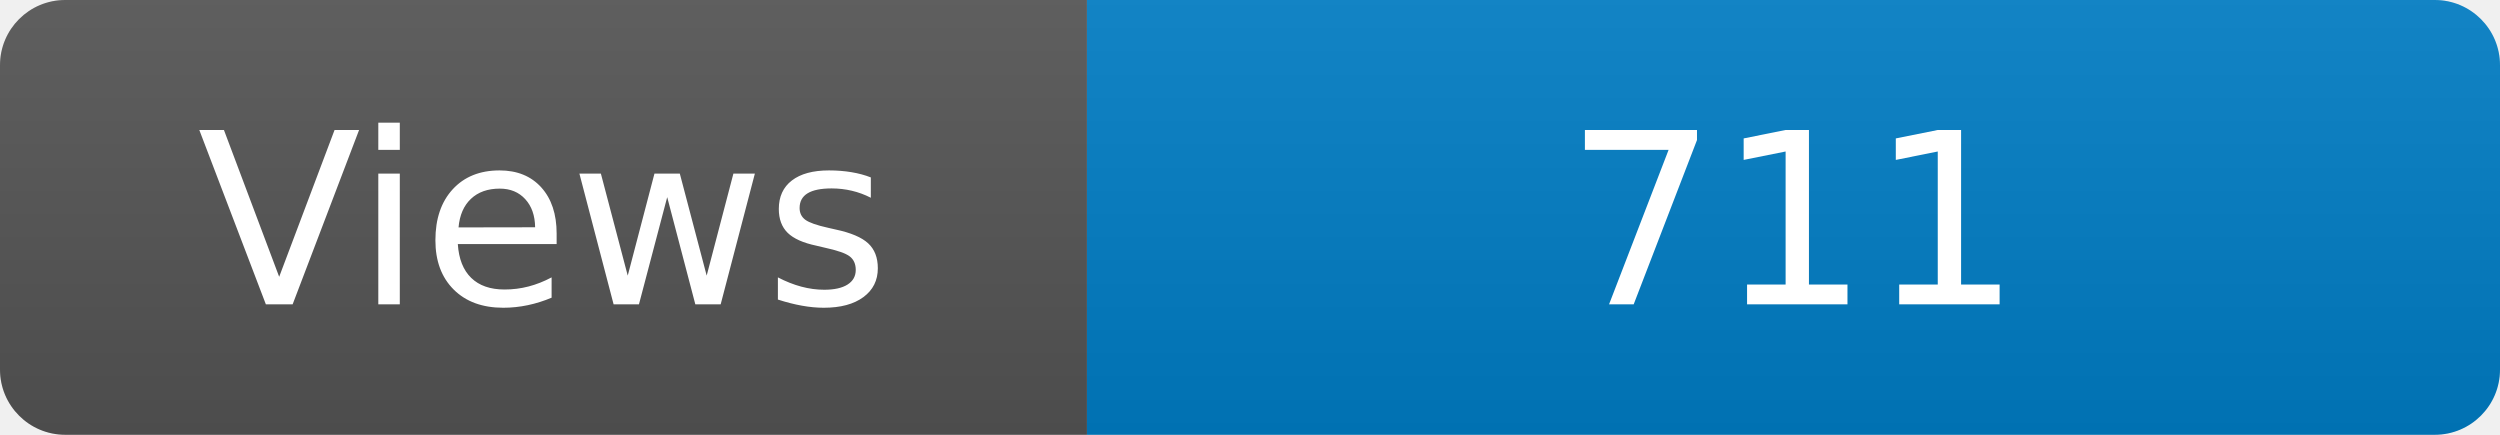
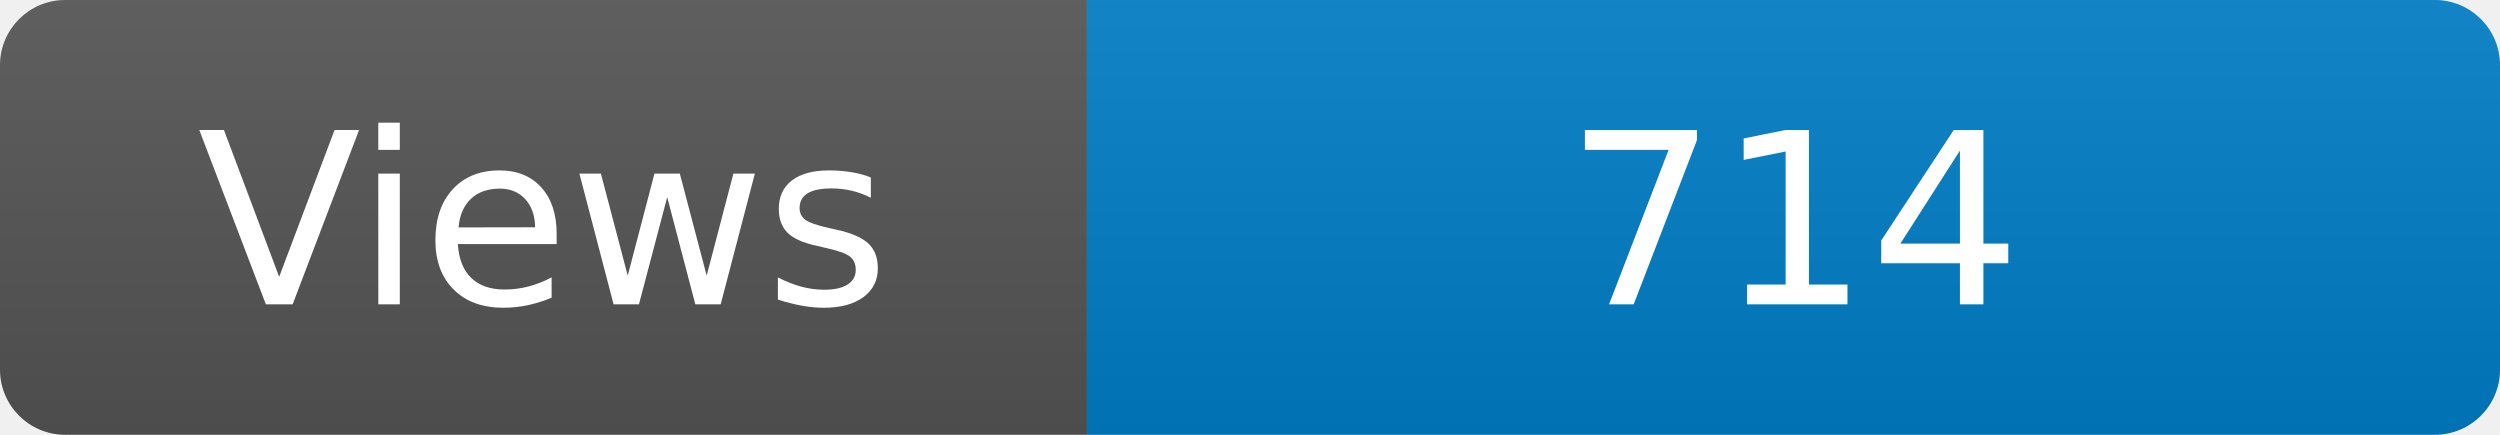
<svg xmlns="http://www.w3.org/2000/svg" width="115" height="20" role="img" aria-label="Maintained?: yes">
  <linearGradient id="s" x2="0" y2="100%">
    <stop offset="0" stop-color="#bbb" stop-opacity=".1" />
    <stop offset="1" stop-opacity=".1" />
  </linearGradient>
  <clipPath id="r">
    <rect width="115" height="20" rx="3" fill="#fff" />
  </clipPath>
  <g clip-path="url(#r)">
    <rect width="50" height="20" fill="#555" />
    <rect x="50" width="160" height="20" fill="#007ec6" />
    <rect width="115" height="20" fill="url(#s)" />
  </g>
  <g fill="#fff" text-anchor="middle" font-family="Verdana,Geneva,DejaVu Sans,sans-serif" font-size="110">
    <text x="250" y="140" transform="scale(.1)" fill="#fff">Views</text>
-     <text x="825" y="140" transform="scale(.1)" fill="#fff">711</text>
+     <text x="825" y="140" transform="scale(.1)" fill="#fff">714</text>
  </g>
</svg>
